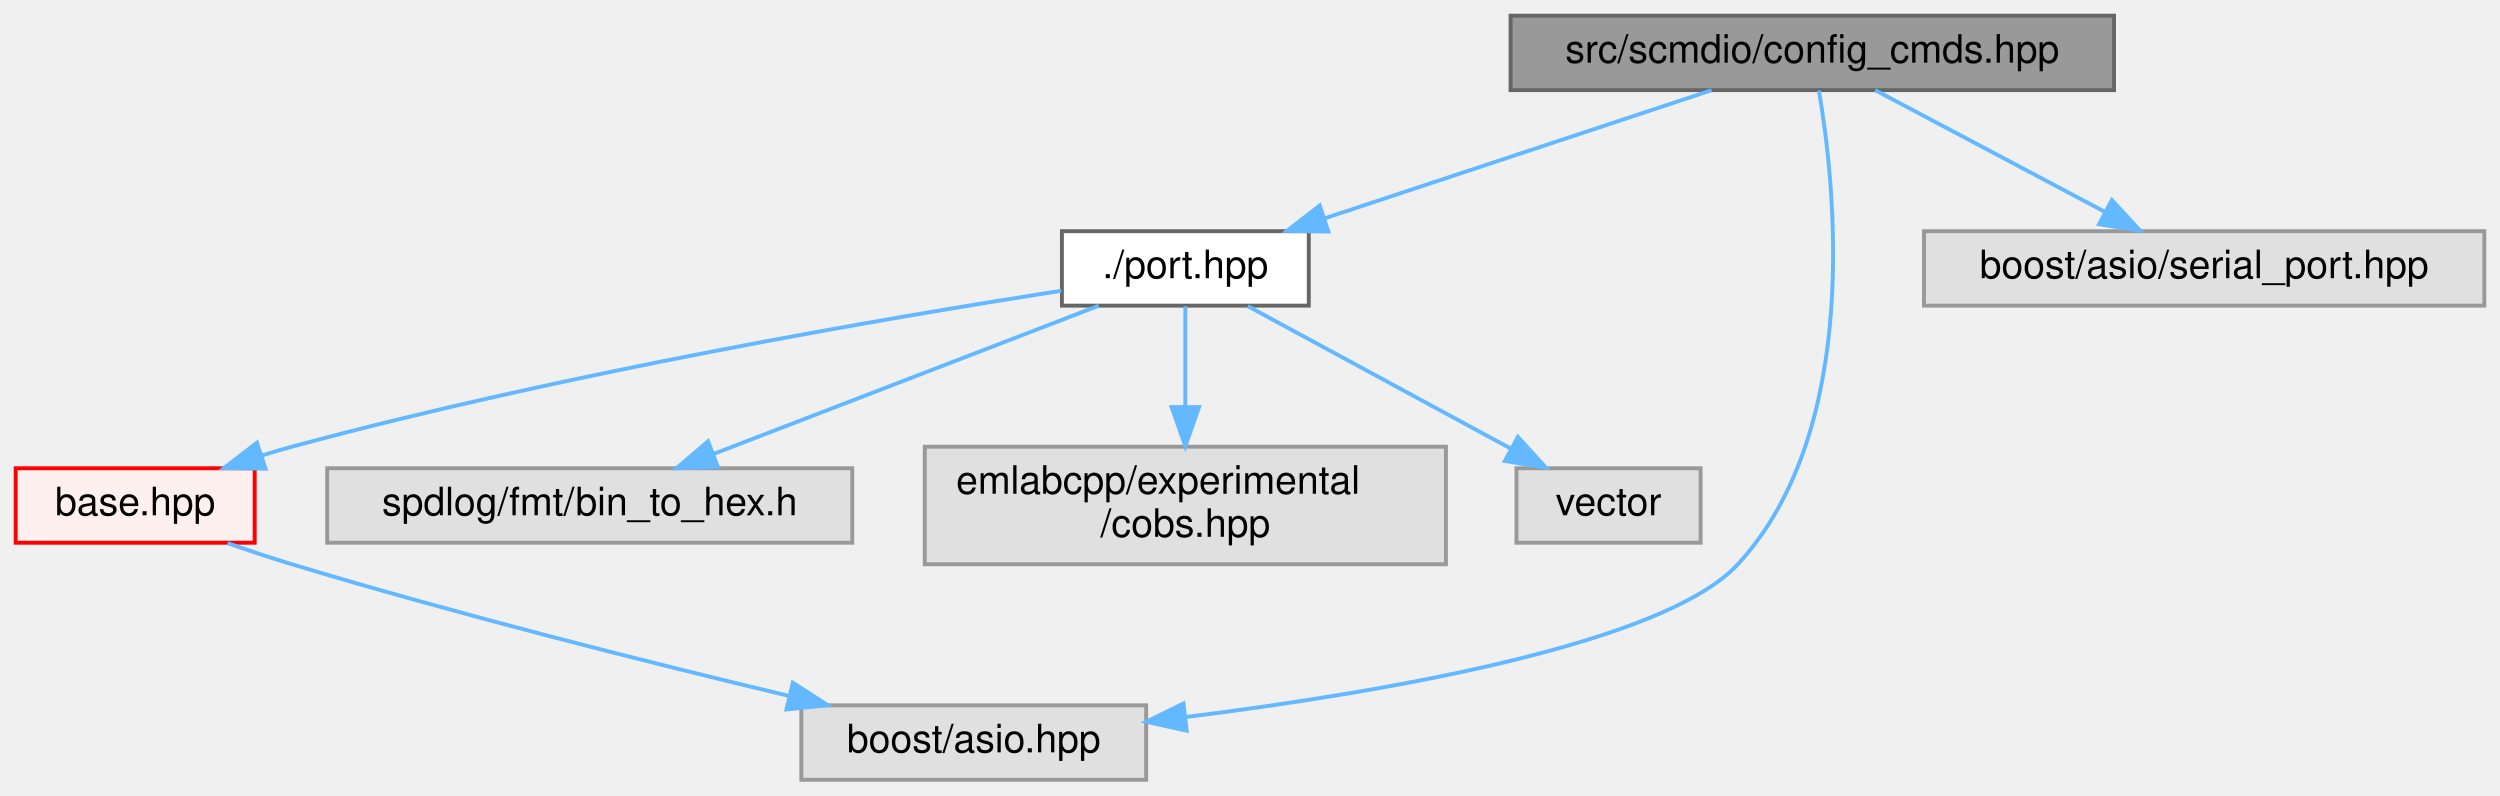
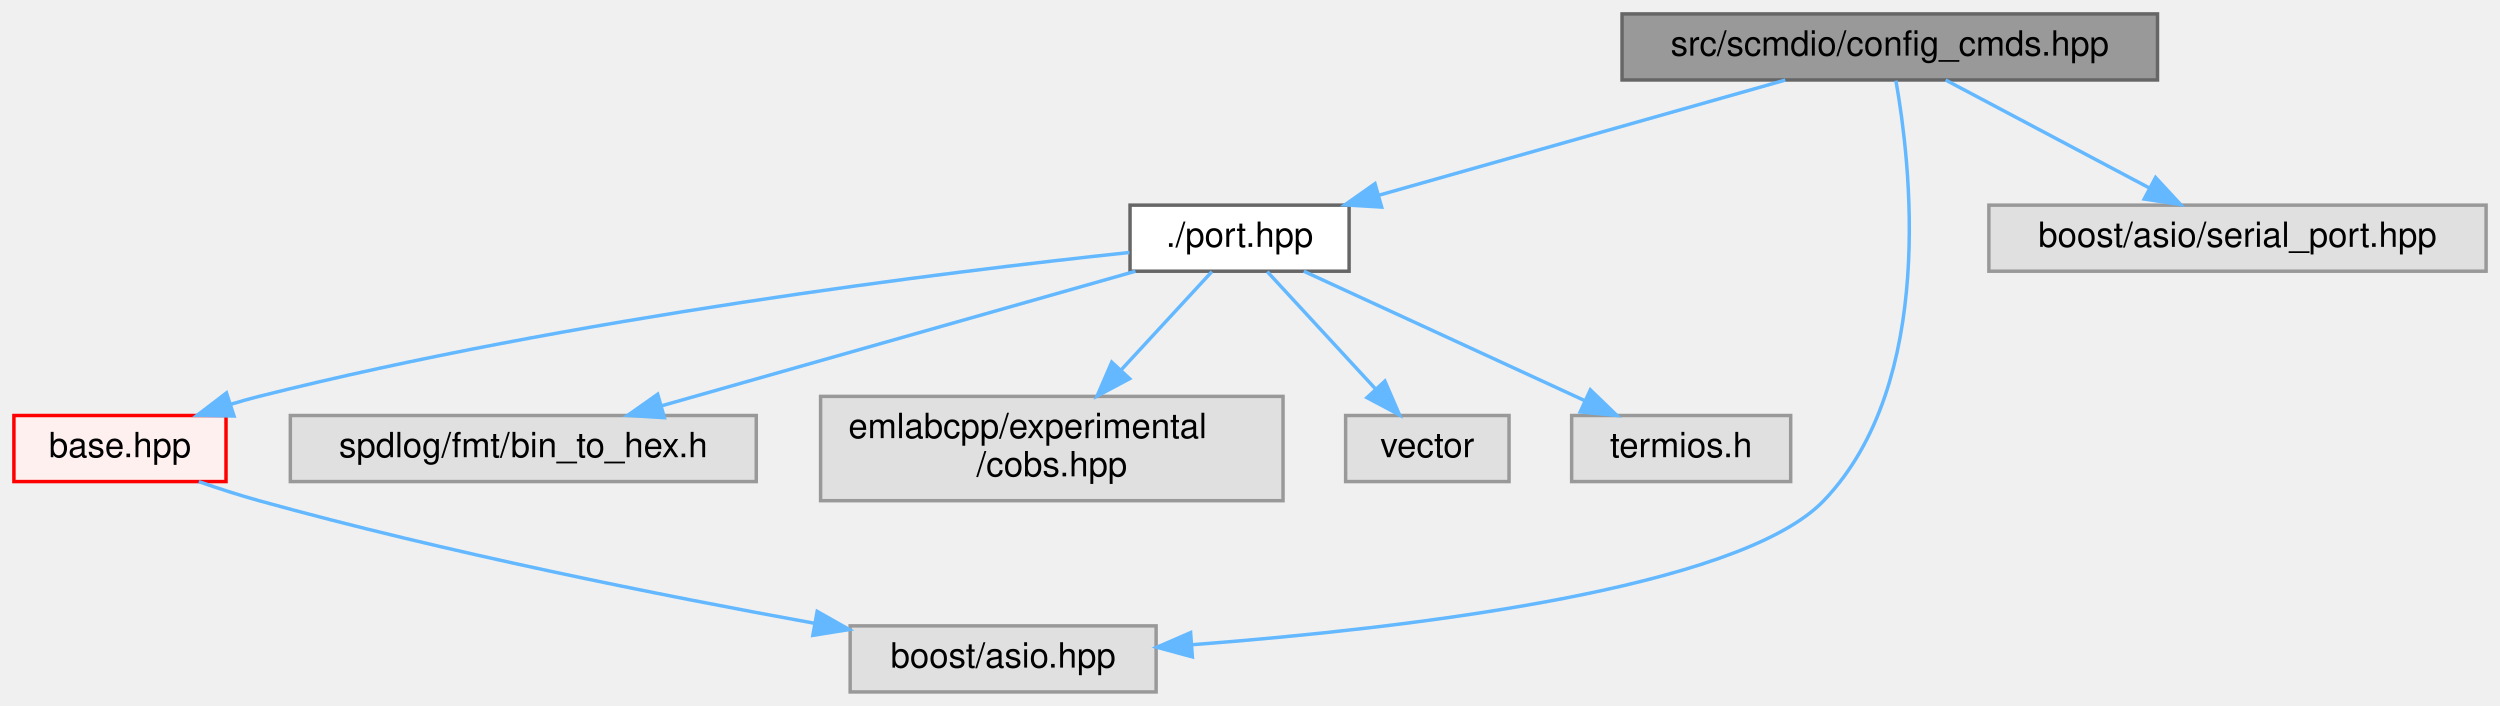
- <svg xmlns="http://www.w3.org/2000/svg" xmlns:xlink="http://www.w3.org/1999/xlink" width="638pt" height="203pt" viewBox="0.00 0.00 638.00 203.00">
+ <svg xmlns="http://www.w3.org/2000/svg" xmlns:xlink="http://www.w3.org/1999/xlink" width="719pt" height="203pt" viewBox="0.00 0.00 719.00 203.00">
  <g id="graph0" class="graph" transform="scale(1 1) rotate(0) translate(4 199)">
    <g id="Node000001" class="node">
      <g id="a_Node000001">
        <a xlink:title=" ">
-           <polygon fill="#999999" stroke="#666666" points="535.5,-195 381.5,-195 381.5,-176 535.5,-176 535.5,-195" />
-           <text text-anchor="middle" x="458.5" y="-183" font-family="Helvetica,sans-Serif" font-size="10.00">src/scmdio/config_cmds.hpp</text>
+           <polygon fill="#999999" stroke="#666666" points="616.5,-195 462.5,-195 462.5,-176 616.5,-176 616.5,-195" />
+           <text text-anchor="middle" x="539.5" y="-183" font-family="Helvetica,sans-Serif" font-size="10.00">src/scmdio/config_cmds.hpp</text>
        </a>
      </g>
    </g>
    <g id="Node000002" class="node">
      <g id="a_Node000002">
        <a xlink:href="port_8hpp.html" target="_top" xlink:title=" ">
-           <polygon fill="white" stroke="#666666" points="330,-140 267,-140 267,-121 330,-121 330,-140" />
-           <text text-anchor="middle" x="298.5" y="-128" font-family="Helvetica,sans-Serif" font-size="10.00">./port.hpp</text>
+           <polygon fill="white" stroke="#666666" points="384,-140 321,-140 321,-121 384,-121 384,-140" />
+           <text text-anchor="middle" x="352.5" y="-128" font-family="Helvetica,sans-Serif" font-size="10.00">./port.hpp</text>
        </a>
      </g>
    </g>
    <g id="edge1_Node000001_Node000002" class="edge">
      <g id="a_edge1_Node000001_Node000002">
        <a xlink:title=" ">
-           <path fill="none" stroke="#63b8ff" d="M432.79,-175.98C406.05,-167.13 363.97,-153.19 334.05,-143.28" />
-           <polygon fill="#63b8ff" stroke="#63b8ff" points="335,-139.9 324.41,-140.08 332.8,-146.55 335,-139.9" />
+           <path fill="none" stroke="#63b8ff" d="M509.46,-175.98C477.79,-167.01 427.73,-152.82 392.69,-142.89" />
+           <polygon fill="#63b8ff" stroke="#63b8ff" points="393.36,-139.44 382.78,-140.08 391.45,-146.18 393.36,-139.44" />
        </a>
      </g>
    </g>
    <g id="Node000006" class="node">
      <g id="a_Node000006">
        <a xlink:title=" ">
-           <polygon fill="#e0e0e0" stroke="#999999" points="288.5,-19 200.5,-19 200.5,0 288.5,0 288.5,-19" />
-           <text text-anchor="middle" x="244.5" y="-7" font-family="Helvetica,sans-Serif" font-size="10.00">boost/asio.hpp</text>
+           <polygon fill="#e0e0e0" stroke="#999999" points="328.5,-19 240.5,-19 240.5,0 328.5,0 328.5,-19" />
+           <text text-anchor="middle" x="284.5" y="-7" font-family="Helvetica,sans-Serif" font-size="10.00">boost/asio.hpp</text>
        </a>
      </g>
    </g>
-     <g id="edge7_Node000001_Node000006" class="edge">
-       <g id="a_edge7_Node000001_Node000006">
+     <g id="edge8_Node000001_Node000006" class="edge">
+       <g id="a_edge8_Node000001_Node000006">
        <a xlink:title=" ">
-           <path fill="none" stroke="#63b8ff" d="M460.19,-175.88C464.14,-152.89 471.43,-89.54 439.5,-55 420.7,-34.66 349.62,-22.39 298.71,-16.03" />
-           <polygon fill="#63b8ff" stroke="#63b8ff" points="298.85,-12.52 288.5,-14.8 298.01,-19.47 298.85,-12.52" />
+           <path fill="none" stroke="#63b8ff" d="M541.26,-175.81C545.39,-152.66 553.08,-88.93 520.5,-55 496.02,-29.5 400.43,-18.26 338.68,-13.57" />
+           <polygon fill="#63b8ff" stroke="#63b8ff" points="338.92,-10.08 328.69,-12.85 338.42,-17.06 338.92,-10.08" />
        </a>
      </g>
    </g>
-     <g id="Node000014" class="node">
-       <g id="a_Node000014">
+     <g id="Node000015" class="node">
+       <g id="a_Node000015">
        <a xlink:title=" ">
-           <polygon fill="#e0e0e0" stroke="#999999" points="630,-140 487,-140 487,-121 630,-121 630,-140" />
-           <text text-anchor="middle" x="558.5" y="-128" font-family="Helvetica,sans-Serif" font-size="10.00">boost/asio/serial_port.hpp</text>
+           <polygon fill="#e0e0e0" stroke="#999999" points="711,-140 568,-140 568,-121 711,-121 711,-140" />
+           <text text-anchor="middle" x="639.5" y="-128" font-family="Helvetica,sans-Serif" font-size="10.00">boost/asio/serial_port.hpp</text>
        </a>
      </g>
    </g>
-     <g id="edge8_Node000001_Node000014" class="edge">
-       <g id="a_edge8_Node000001_Node000014">
+     <g id="edge9_Node000001_Node000015" class="edge">
+       <g id="a_edge9_Node000001_Node000015">
        <a xlink:title=" ">
-           <path fill="none" stroke="#63b8ff" d="M474.57,-175.98C490.36,-167.61 514.72,-154.7 533.13,-144.95" />
-           <polygon fill="#63b8ff" stroke="#63b8ff" points="534.94,-147.95 542.14,-140.17 531.67,-141.76 534.94,-147.95" />
+           <path fill="none" stroke="#63b8ff" d="M555.57,-175.98C571.36,-167.61 595.72,-154.7 614.13,-144.95" />
+           <polygon fill="#63b8ff" stroke="#63b8ff" points="615.94,-147.95 623.14,-140.17 612.67,-141.76 615.94,-147.95" />
        </a>
      </g>
    </g>
    <g id="Node000003" class="node">
      <g id="a_Node000003">
        <a xlink:href="scmdio_2base_8hpp.html" target="_top" xlink:title=" ">
          <polygon fill="#fff0f0" stroke="red" points="61,-79.5 0,-79.5 0,-60.5 61,-60.5 61,-79.5" />
          <text text-anchor="middle" x="30.5" y="-67.5" font-family="Helvetica,sans-Serif" font-size="10.00">base.hpp</text>
        </a>
      </g>
    </g>
    <g id="edge2_Node000002_Node000003" class="edge">
      <g id="a_edge2_Node000002_Node000003">
        <a xlink:title=" ">
-           <path fill="none" stroke="#63b8ff" d="M266.82,-124.8C222.48,-117.88 139.59,-103.73 70.5,-85 68.01,-84.33 65.46,-83.58 62.9,-82.78" />
-           <polygon fill="#63b8ff" stroke="#63b8ff" points="63.76,-79.38 53.17,-79.57 61.57,-86.02 63.76,-79.38" />
+           <path fill="none" stroke="#63b8ff" d="M320.83,-126.39C268.26,-120.8 159.9,-107.5 70.5,-85 67.85,-84.33 65.12,-83.56 62.4,-82.74" />
+           <polygon fill="#63b8ff" stroke="#63b8ff" points="63.3,-79.35 52.71,-79.57 61.13,-86 63.3,-79.35" />
        </a>
      </g>
    </g>
    <g id="Node000011" class="node">
      <g id="a_Node000011">
        <a xlink:title=" ">
          <polygon fill="#e0e0e0" stroke="#999999" points="213.5,-79.5 79.5,-79.5 79.5,-60.5 213.5,-60.5 213.5,-79.5" />
          <text text-anchor="middle" x="146.5" y="-67.5" font-family="Helvetica,sans-Serif" font-size="10.00">spdlog/fmt/bin_to_hex.h</text>
        </a>
      </g>
    </g>
    <g id="edge4_Node000002_Node000011" class="edge">
      <g id="a_edge4_Node000002_Node000011">
        <a xlink:title=" ">
-           <path fill="none" stroke="#63b8ff" d="M276.4,-120.99C250.51,-111.03 207.42,-94.45 178.03,-83.13" />
-           <polygon fill="#63b8ff" stroke="#63b8ff" points="179.22,-79.84 168.63,-79.52 176.7,-86.38 179.22,-79.84" />
+           <path fill="none" stroke="#63b8ff" d="M322.55,-120.99C286.54,-110.77 226,-93.58 186.15,-82.26" />
+           <polygon fill="#63b8ff" stroke="#63b8ff" points="187.07,-78.88 176.49,-79.52 185.15,-85.62 187.07,-78.88" />
        </a>
      </g>
    </g>
    <g id="Node000012" class="node">
      <g id="a_Node000012">
        <a xlink:title=" ">
          <polygon fill="#e0e0e0" stroke="#999999" points="365,-85 232,-85 232,-55 365,-55 365,-85" />
          <text text-anchor="start" x="240" y="-73" font-family="Helvetica,sans-Serif" font-size="10.00">emlabcpp/experimental</text>
          <text text-anchor="middle" x="298.5" y="-62" font-family="Helvetica,sans-Serif" font-size="10.00">/cobs.hpp</text>
        </a>
      </g>
    </g>
    <g id="edge5_Node000002_Node000012" class="edge">
      <g id="a_edge5_Node000002_Node000012">
        <a xlink:title=" ">
-           <path fill="none" stroke="#63b8ff" d="M298.5,-120.87C298.5,-114.11 298.5,-104.35 298.5,-95.26" />
-           <polygon fill="#63b8ff" stroke="#63b8ff" points="302,-95.11 298.5,-85.11 295,-95.11 302,-95.11" />
+           <path fill="none" stroke="#63b8ff" d="M344.53,-120.87C337.68,-113.44 327.5,-102.42 318.45,-92.62" />
+           <polygon fill="#63b8ff" stroke="#63b8ff" points="320.88,-90.09 311.53,-85.11 315.74,-94.84 320.88,-90.09" />
        </a>
      </g>
    </g>
    <g id="Node000013" class="node">
      <g id="a_Node000013">
        <a xlink:title=" ">
          <polygon fill="#e0e0e0" stroke="#999999" points="430,-79.5 383,-79.5 383,-60.5 430,-60.5 430,-79.5" />
          <text text-anchor="middle" x="406.5" y="-67.5" font-family="Helvetica,sans-Serif" font-size="10.00">vector</text>
        </a>
      </g>
    </g>
    <g id="edge6_Node000002_Node000013" class="edge">
      <g id="a_edge6_Node000002_Node000013">
        <a xlink:title=" ">
-           <path fill="none" stroke="#63b8ff" d="M314.44,-120.87C332.14,-111.28 360.96,-95.67 381.64,-84.47" />
-           <polygon fill="#63b8ff" stroke="#63b8ff" points="383.37,-87.51 390.5,-79.67 380.04,-81.35 383.37,-87.51" />
+           <path fill="none" stroke="#63b8ff" d="M360.47,-120.87C368.6,-112.05 381.43,-98.16 391.48,-87.27" />
+           <polygon fill="#63b8ff" stroke="#63b8ff" points="394.29,-89.39 398.5,-79.67 389.14,-84.64 394.29,-89.39" />
+         </a>
+       </g>
+     </g>
+     <g id="Node000014" class="node">
+       <g id="a_Node000014">
+         <a xlink:title=" ">
+           <polygon fill="#e0e0e0" stroke="#999999" points="511,-79.5 448,-79.5 448,-60.5 511,-60.5 511,-79.5" />
+           <text text-anchor="middle" x="479.5" y="-67.5" font-family="Helvetica,sans-Serif" font-size="10.00">termios.h</text>
+         </a>
+       </g>
+     </g>
+     <g id="edge7_Node000002_Node000014" class="edge">
+       <g id="a_edge7_Node000002_Node000014">
+         <a xlink:title=" ">
+           <path fill="none" stroke="#63b8ff" d="M370.97,-120.99C392.22,-111.2 427.35,-95.02 451.87,-83.73" />
+           <polygon fill="#63b8ff" stroke="#63b8ff" points="453.39,-86.88 461.01,-79.52 450.46,-80.52 453.39,-86.88" />
        </a>
      </g>
    </g>
    <g id="edge3_Node000003_Node000006" class="edge">
      <g id="a_edge3_Node000003_Node000006">
        <a xlink:title=" ">
-           <path fill="none" stroke="#63b8ff" d="M54.08,-60.37C59.45,-58.51 65.15,-56.62 70.5,-55 113.01,-42.15 162.09,-29.82 197.26,-21.42" />
-           <polygon fill="#63b8ff" stroke="#63b8ff" points="198.32,-24.76 207.25,-19.04 196.71,-17.95 198.32,-24.76" />
+           <path fill="none" stroke="#63b8ff" d="M53.18,-60.48C58.8,-58.53 64.83,-56.57 70.5,-55 124.15,-40.1 186.61,-27.66 230.15,-19.76" />
+           <polygon fill="#63b8ff" stroke="#63b8ff" points="231.02,-23.16 240.24,-17.95 229.78,-16.27 231.02,-23.16" />
        </a>
      </g>
    </g>
  </g>
</svg>
